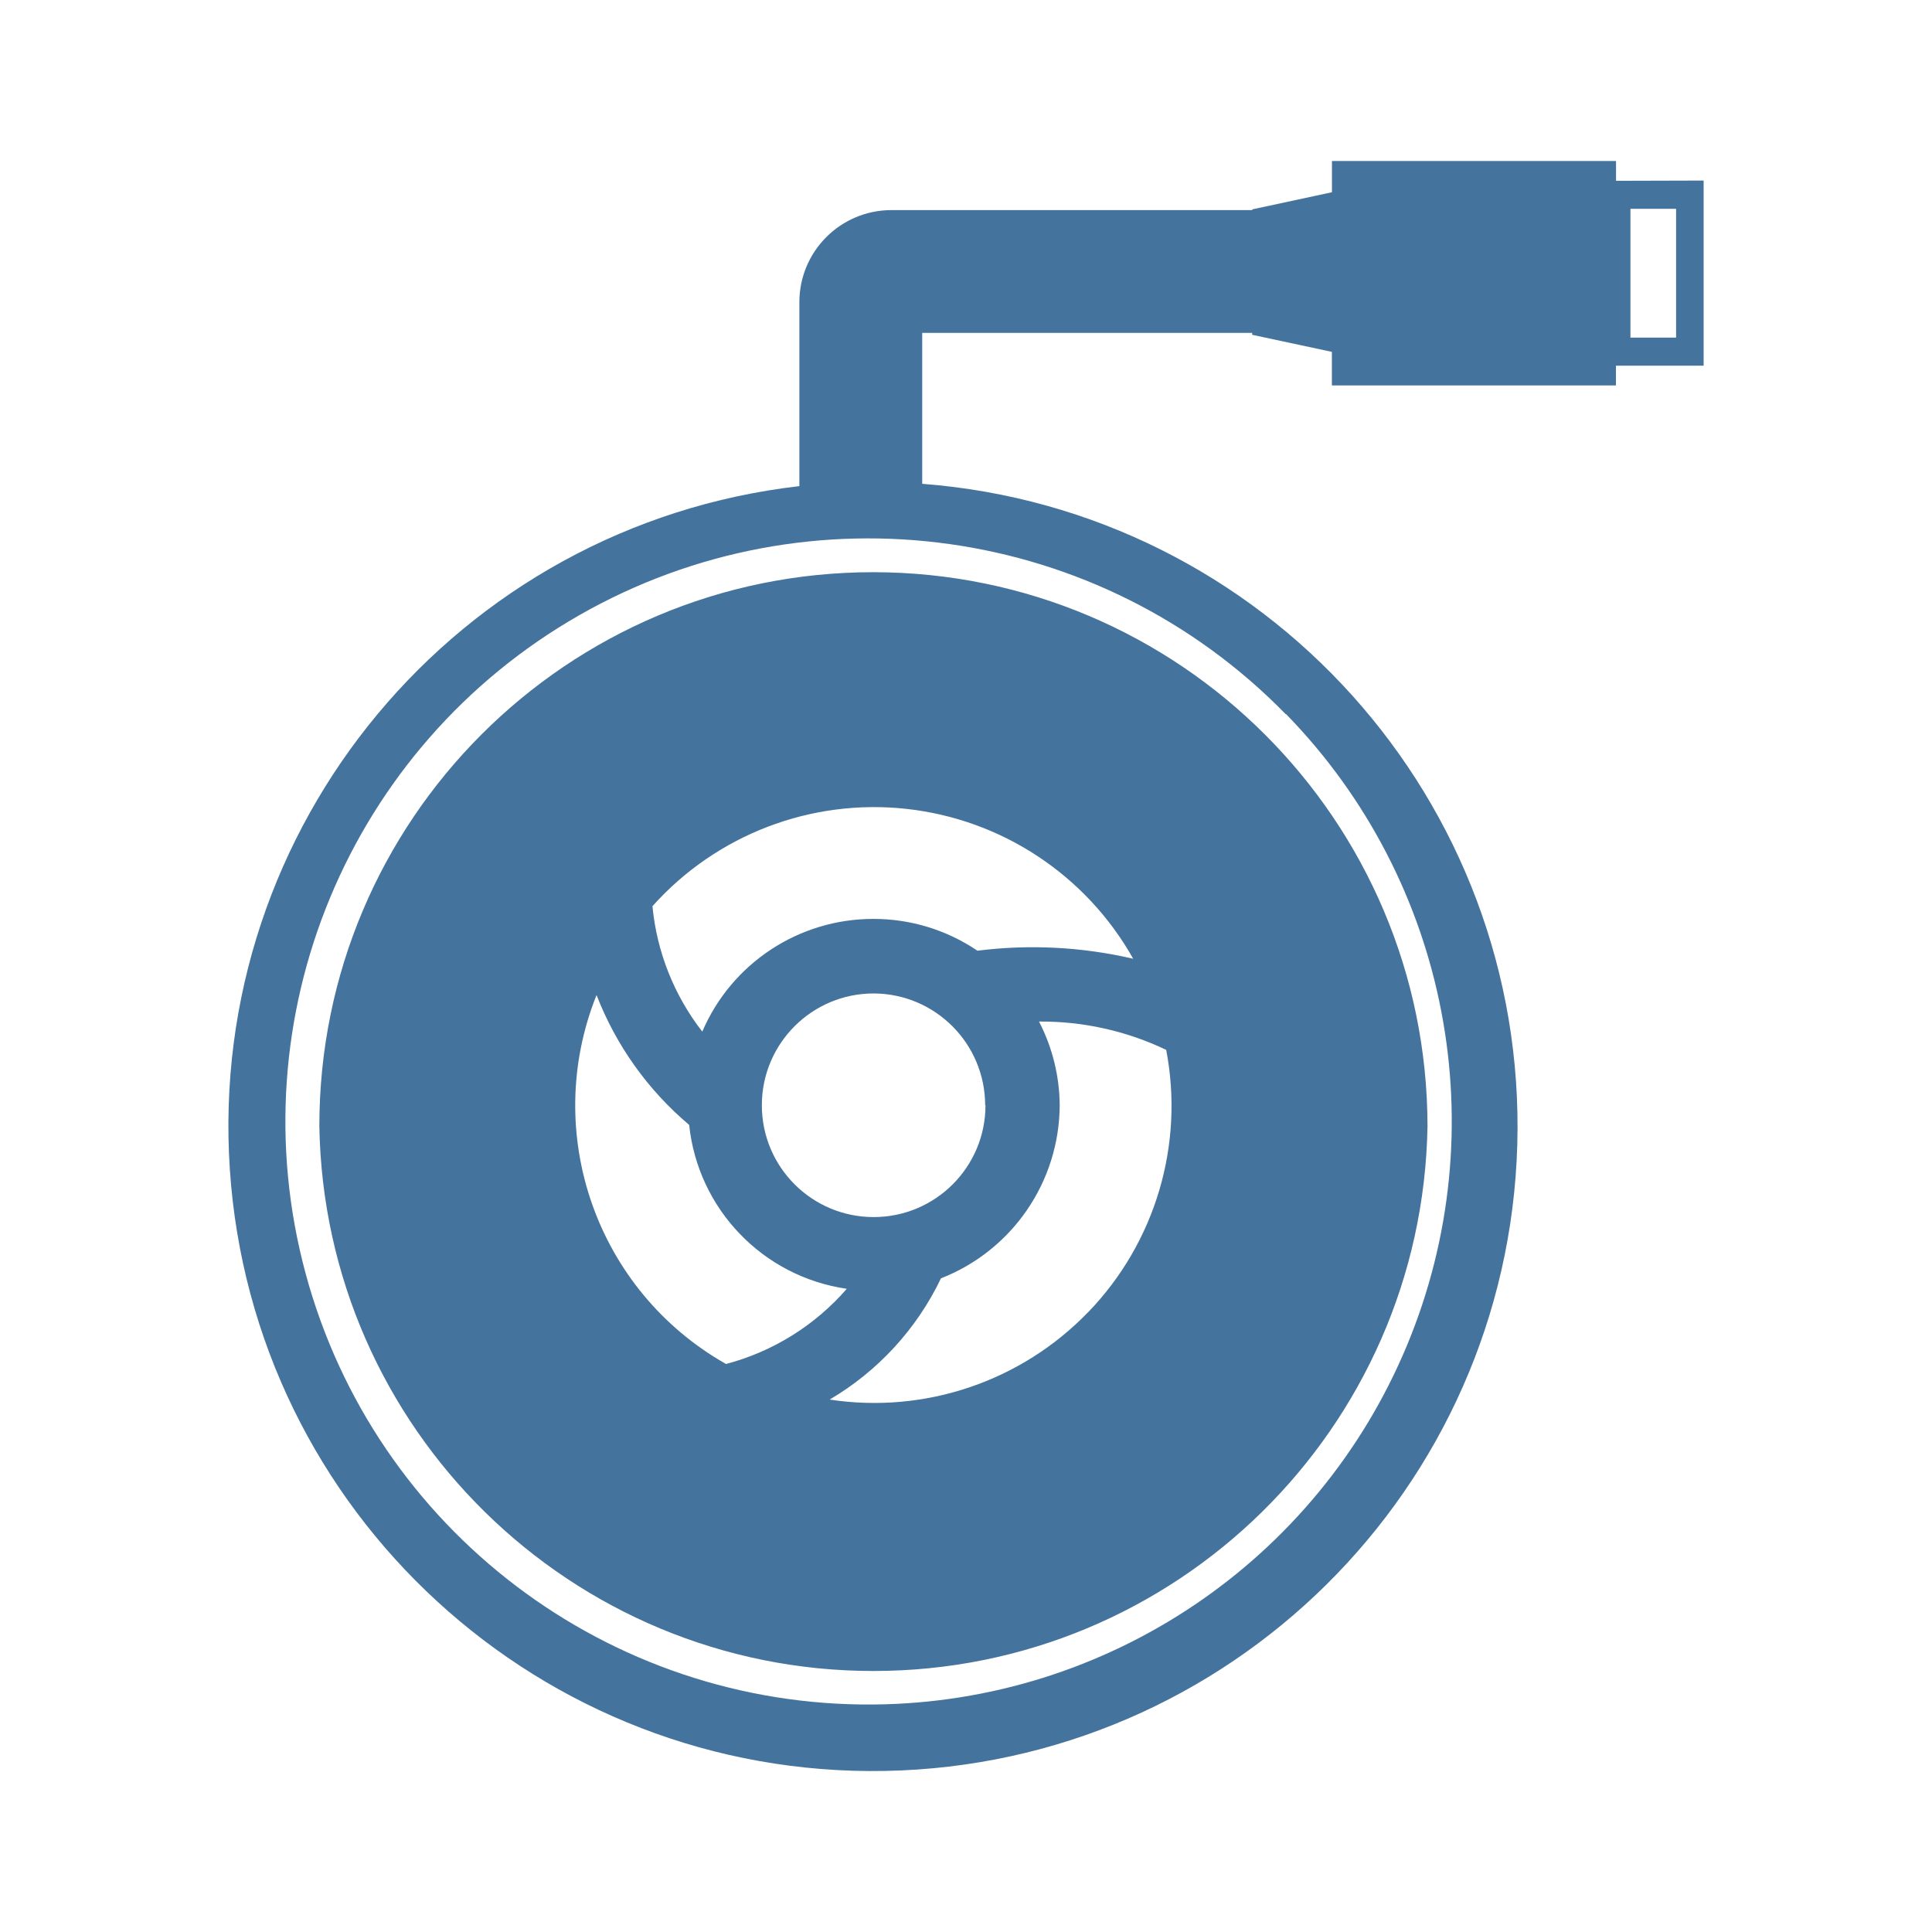
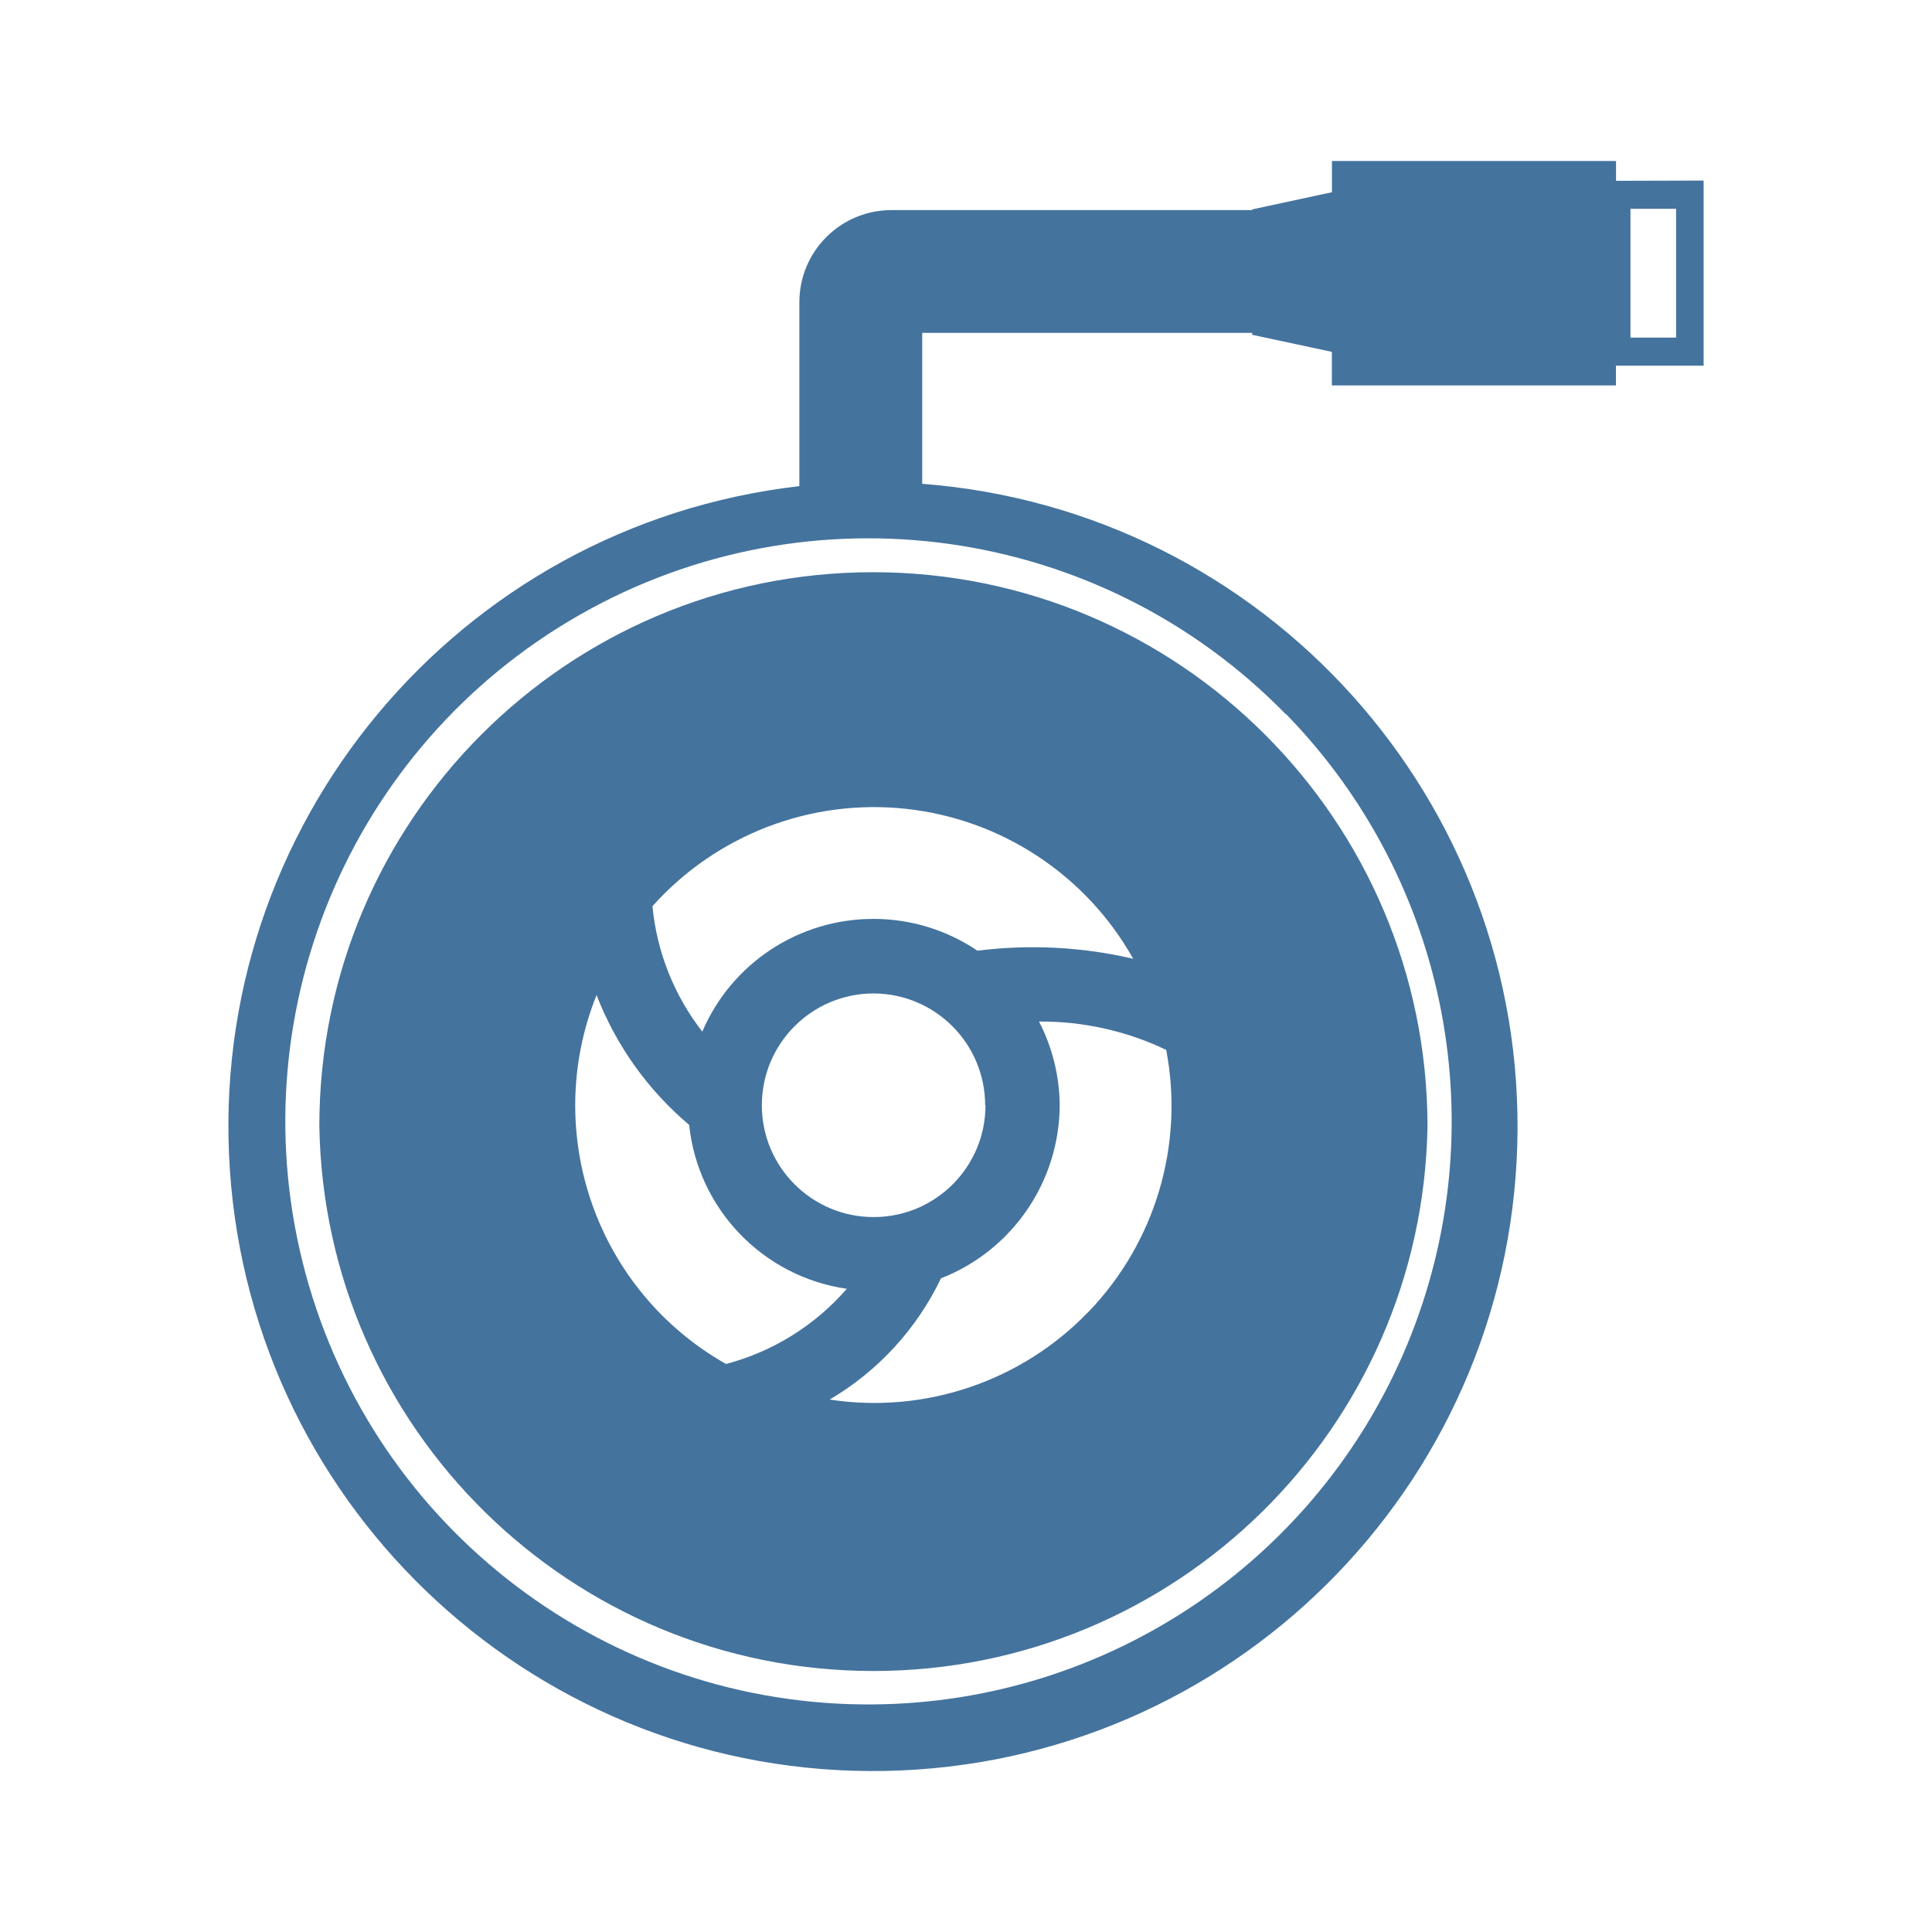
<svg xmlns="http://www.w3.org/2000/svg" viewBox="0 0 24 24">
-   <path fill="#44739e" d="M10.85 7.108a6.88 6.88 0 0 0-6.883 6.883 6.884 6.884 0 0 0 13.766 0 6.89 6.89 0 0 0-6.883-6.883m2.671 9.188a3.69 3.69 0 0 1-3.215 1.09 3.5 3.5 0 0 0 1.383-1.506 2.32 2.32 0 0 0 1.475-2.15 2.3 2.3 0 0 0-.257-1.04 3.6 3.6 0 0 1 1.58.352 3.69 3.69 0 0 1-.966 3.255Zm-1.379-4.486a2.3 2.3 0 0 0-1.292-.395 2.31 2.31 0 0 0-2.126 1.4 3 3 0 0 1-.619-1.558 3.693 3.693 0 0 1 5.972.653 5.5 5.5 0 0 0-1.935-.1m.1 1.92a1.389 1.389 0 1 1-1.388-1.389 1.39 1.39 0 0 1 1.384 1.389Zm-4.831-1.368a4 4 0 0 0 1.15 1.612 2.3 2.3 0 0 0 1.958 2.036 3 3 0 0 1-1.5.934 3.69 3.69 0 0 1-1.609-4.582ZM20.075 2.246V2h-3.529v.388l-.99.213v.009h-4.482A1.144 1.144 0 0 0 9.93 3.754v2.285a8.007 8.007 0 1 0 1.526-.029V4.135h4.099v.024l.99.212v.417h3.529v-.245h1.089v-2.3Zm-4.099 6.625a7.245 7.245 0 0 1-5.121 12.303 7.243 7.243 0 1 1 5.116-12.303Zm4.845-4.677h-.567v-1.6h.567Z" />
+   <path fill="#44739e" d="M10.85 7.108a6.88 6.88 0 0 0-6.883 6.883 6.884 6.884 0 0 0 13.766 0 6.89 6.89 0 0 0-6.883-6.883m2.671 9.188a3.69 3.69 0 0 1-3.215 1.09 3.5 3.5 0 0 0 1.383-1.506 2.32 2.32 0 0 0 1.475-2.15 2.3 2.3 0 0 0-.257-1.04 3.6 3.6 0 0 1 1.58.352 3.69 3.69 0 0 1-.966 3.255Zm-1.379-4.486a2.3 2.3 0 0 0-1.292-.395 2.31 2.31 0 0 0-2.126 1.4 3 3 0 0 1-.619-1.558 3.693 3.693 0 0 1 5.972.653 5.5 5.5 0 0 0-1.935-.1m.1 1.92a1.389 1.389 0 1 1-1.388-1.389 1.39 1.39 0 0 1 1.384 1.389Zm-4.831-1.368a4 4 0 0 0 1.15 1.612 2.3 2.3 0 0 0 1.958 2.036 3 3 0 0 1-1.5.934 3.69 3.69 0 0 1-1.609-4.582ZM20.075 2.246V2h-3.529v.388l-.99.213v.009h-4.482A1.144 1.144 0 0 0 9.93 3.754v2.285a8.007 8.007 0 1 0 1.526-.029V4.135h4.099v.024l.99.212v.417h3.529v-.245h1.089v-2.3Zm-4.099 6.625a7.245 7.245 0 0 1-5.121 12.302 7.243 7.243 0 1 1 5.116-12.302Zm4.845-4.677h-.567v-1.6h.567Z" />
</svg>
